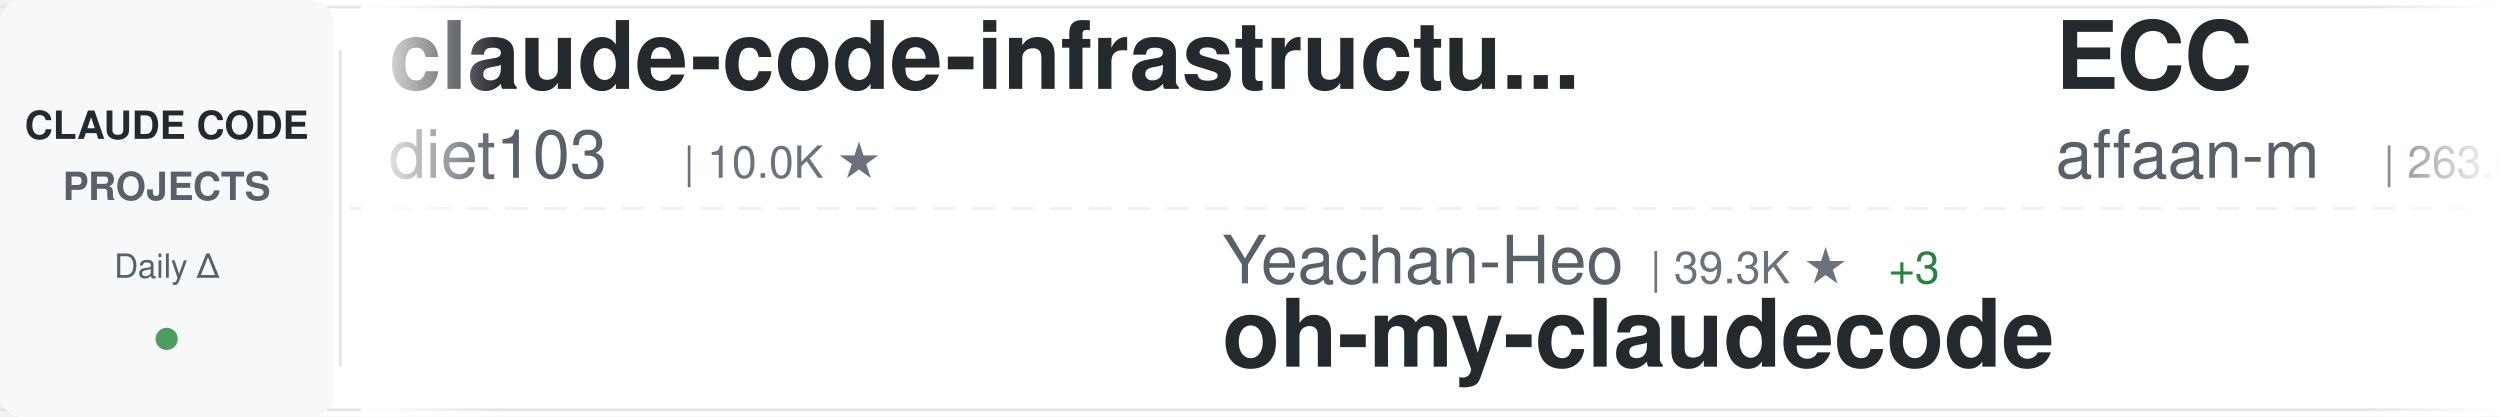
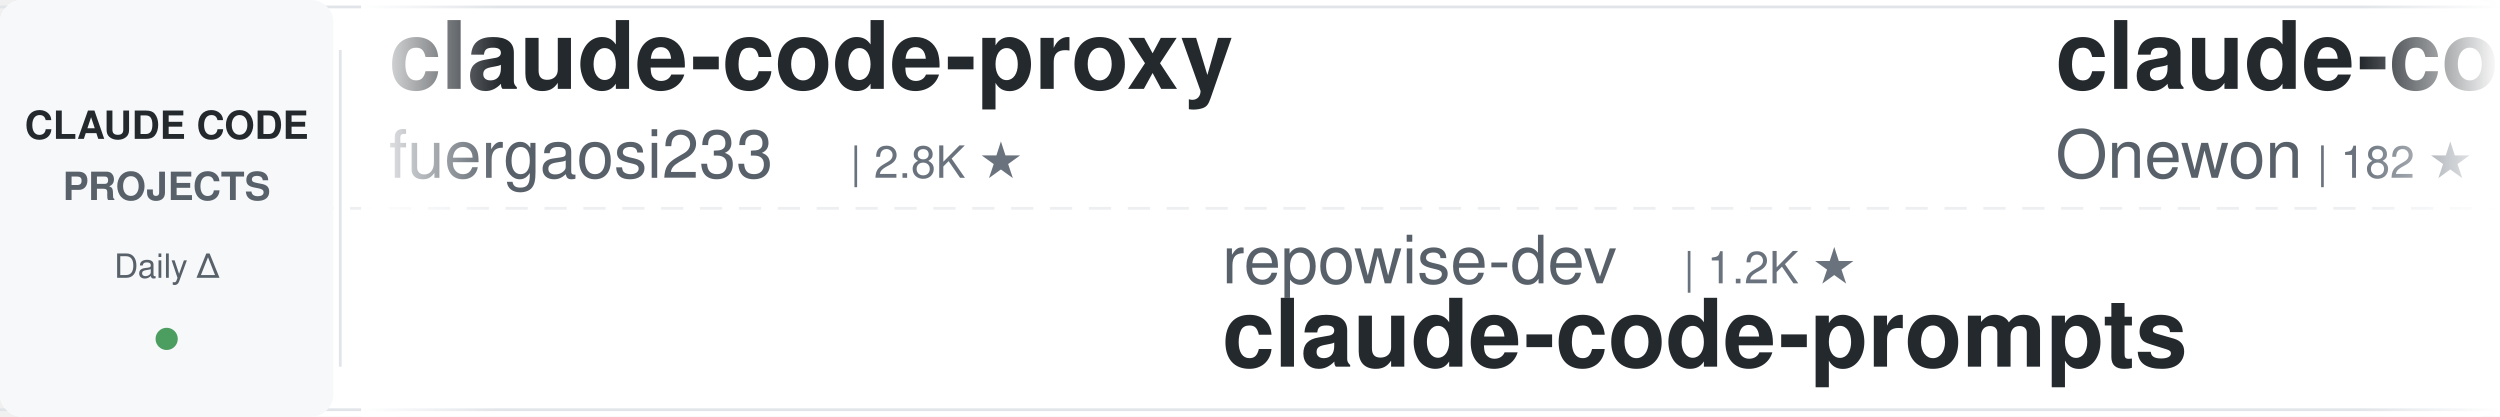
<svg xmlns="http://www.w3.org/2000/svg" width="900" height="150">
  <defs>
    <linearGradient id="awesomeLeftFade" x1="0%" y1="0%" x2="100%" y2="0%">
      <stop offset="0%" style="stop-color:#ffffff;stop-opacity:1" />
      <stop offset="100%" style="stop-color:#ffffff;stop-opacity:0" />
    </linearGradient>
    <linearGradient id="awesomeRightFade" x1="0%" y1="0%" x2="100%" y2="0%">
      <stop offset="0%" style="stop-color:#ffffff;stop-opacity:0" />
      <stop offset="100%" style="stop-color:#ffffff;stop-opacity:1" />
    </linearGradient>
  </defs>
  <rect width="900" height="150" fill="#ffffff" rx="8" />
  <rect x="0" y="2" width="900" height="1" fill="#e1e4e8" />
  <rect x="0" y="147" width="900" height="1" fill="#e1e4e8" />
  <line x1="0" y1="75" x2="900" y2="75" stroke="#e1e4e8" stroke-width="1" stroke-dasharray="8 6" opacity="0.6" />
  <rect x="0" y="0" width="120" height="150" fill="#f6f8fa" rx="8" />
  <text x="60" y="50" font-family="-apple-system, BlinkMacSystemFont, 'Segoe UI', Helvetica, Arial, sans-serif" font-size="14" font-weight="600" fill="#24292e" text-anchor="middle">CLAUDE CODE</text>
  <text x="60" y="72" font-family="-apple-system, BlinkMacSystemFont, 'Segoe UI', Helvetica, Arial, sans-serif" font-size="14" font-weight="600" fill="#586069" text-anchor="middle">PROJECTS</text>
  <text x="60" y="100" font-family="-apple-system, BlinkMacSystemFont, 'Segoe UI', Helvetica, Arial, sans-serif" font-size="12" font-weight="500" fill="#586069" text-anchor="middle">Daily Δ</text>
  <circle cx="60" cy="122" r="4" fill="#22863a" opacity="0.8" />
  <rect x="122" y="18" width="1" height="114" fill="#e1e4e8" />
  <clipPath id="awesomeTickerClip">
    <rect x="130" y="0" width="770" height="150" />
  </clipPath>
  <g clip-path="url(#awesomeTickerClip)">
    <g id="awesomeTickerItems">
      <animateTransform attributeName="transform" attributeType="XML" type="translate" from="0 0" to="-3000 0" dur="54s" repeatCount="indefinite" />
      <g transform="translate(0, 0)">
-         <text x="140" y="32" font-family="-apple-system, BlinkMacSystemFont, 'Segoe UI', Helvetica, Arial, sans-serif" font-size="34" font-weight="600" fill="#24292e">claude-code-infrastructu...</text>
-         <text x="140" y="64" font-family="-apple-system, BlinkMacSystemFont, 'Segoe UI', Helvetica, Arial, sans-serif" font-size="24" font-weight="400" fill="#586069">diet103</text>
-         <text x="246" y="64" font-family="-apple-system, BlinkMacSystemFont, 'Segoe UI', Helvetica, Arial, sans-serif" font-size="16" font-weight="500" fill="#6a737d">| 10.0K ★</text>
+         <text x="140" y="32" font-family="-apple-system, BlinkMacSystemFont, 'Segoe UI', Helvetica, Arial, sans-serif" font-size="34" font-weight="600" fill="#24292e">claude-code-proxy</text>
+         <text x="140" y="64" font-family="-apple-system, BlinkMacSystemFont, 'Segoe UI', Helvetica, Arial, sans-serif" font-size="24" font-weight="400" fill="#586069">fuergaosi233</text>
+         <text x="306" y="64" font-family="-apple-system, BlinkMacSystemFont, 'Segoe UI', Helvetica, Arial, sans-serif" font-size="16" font-weight="500" fill="#6a737d">| 2.8K ★</text>
      </g>
      <g transform="translate(300, 0)">
-         <text x="140" y="102" font-family="-apple-system, BlinkMacSystemFont, 'Segoe UI', Helvetica, Arial, sans-serif" font-size="24" font-weight="400" fill="#586069">Yeachan-Heo</text>
-         <text x="294" y="102" font-family="-apple-system, BlinkMacSystemFont, 'Segoe UI', Helvetica, Arial, sans-serif" font-size="16" font-weight="500" fill="#6a737d">| 39.3K ★</text>
-         <text x="380" y="102" font-family="-apple-system, BlinkMacSystemFont, 'Segoe UI', Helvetica, Arial, sans-serif" font-size="16" font-weight="500" fill="#22863a"> +3</text>
-         <text x="140" y="132" font-family="-apple-system, BlinkMacSystemFont, 'Segoe UI', Helvetica, Arial, sans-serif" font-size="34" font-weight="600" fill="#24292e">oh-my-claudecode</text>
+         <text x="140" y="102" font-family="-apple-system, BlinkMacSystemFont, 'Segoe UI', Helvetica, Arial, sans-serif" font-size="24" font-weight="400" fill="#586069">repowise-dev</text>
+         <text x="306" y="102" font-family="-apple-system, BlinkMacSystemFont, 'Segoe UI', Helvetica, Arial, sans-serif" font-size="16" font-weight="500" fill="#6a737d">| 1.2K ★</text>
+         <text x="140" y="132" font-family="-apple-system, BlinkMacSystemFont, 'Segoe UI', Helvetica, Arial, sans-serif" font-size="34" font-weight="600" fill="#24292e">claude-code-prompts</text>
      </g>
      <g transform="translate(600, 0)">
-         <text x="140" y="32" font-family="-apple-system, BlinkMacSystemFont, 'Segoe UI', Helvetica, Arial, sans-serif" font-size="34" font-weight="600" fill="#24292e">ECC</text>
-         <text x="140" y="64" font-family="-apple-system, BlinkMacSystemFont, 'Segoe UI', Helvetica, Arial, sans-serif" font-size="24" font-weight="400" fill="#586069">affaan-m</text>
-         <text x="258" y="64" font-family="-apple-system, BlinkMacSystemFont, 'Segoe UI', Helvetica, Arial, sans-serif" font-size="16" font-weight="500" fill="#6a737d">| 263.6K ★</text>
-         <text x="353" y="64" font-family="-apple-system, BlinkMacSystemFont, 'Segoe UI', Helvetica, Arial, sans-serif" font-size="16" font-weight="500" fill="#22863a"> +177</text>
+         <text x="140" y="32" font-family="-apple-system, BlinkMacSystemFont, 'Segoe UI', Helvetica, Arial, sans-serif" font-size="34" font-weight="600" fill="#24292e">claude-code</text>
+         <text x="140" y="64" font-family="-apple-system, BlinkMacSystemFont, 'Segoe UI', Helvetica, Arial, sans-serif" font-size="24" font-weight="400" fill="#586069">Onewon</text>
+         <text x="234" y="64" font-family="-apple-system, BlinkMacSystemFont, 'Segoe UI', Helvetica, Arial, sans-serif" font-size="16" font-weight="500" fill="#6a737d">| 182 ★</text>
      </g>
      <g transform="translate(900, 0)">
-         <text x="140" y="102" font-family="-apple-system, BlinkMacSystemFont, 'Segoe UI', Helvetica, Arial, sans-serif" font-size="24" font-weight="400" fill="#586069">codeaashu</text>
-         <text x="270" y="102" font-family="-apple-system, BlinkMacSystemFont, 'Segoe UI', Helvetica, Arial, sans-serif" font-size="16" font-weight="500" fill="#6a737d">| 3.3K ★</text>
-         <text x="347" y="102" font-family="-apple-system, BlinkMacSystemFont, 'Segoe UI', Helvetica, Arial, sans-serif" font-size="16" font-weight="500" fill="#22863a"> +1</text>
+         <text x="140" y="102" font-family="-apple-system, BlinkMacSystemFont, 'Segoe UI', Helvetica, Arial, sans-serif" font-size="24" font-weight="400" fill="#586069">ccplugins</text>
+         <text x="270" y="102" font-family="-apple-system, BlinkMacSystemFont, 'Segoe UI', Helvetica, Arial, sans-serif" font-size="16" font-weight="500" fill="#6a737d">| 947 ★</text>
+         <text x="140" y="132" font-family="-apple-system, BlinkMacSystemFont, 'Segoe UI', Helvetica, Arial, sans-serif" font-size="34" font-weight="600" fill="#24292e">awesome-claude-code-plug...</text>
+       </g>
+       <g transform="translate(1200, 0)">
+         <text x="140" y="32" font-family="-apple-system, BlinkMacSystemFont, 'Segoe UI', Helvetica, Arial, sans-serif" font-size="34" font-weight="600" fill="#24292e">Claude-code</text>
+         <text x="140" y="64" font-family="-apple-system, BlinkMacSystemFont, 'Segoe UI', Helvetica, Arial, sans-serif" font-size="24" font-weight="400" fill="#586069">fazxes</text>
+         <text x="234" y="64" font-family="-apple-system, BlinkMacSystemFont, 'Segoe UI', Helvetica, Arial, sans-serif" font-size="16" font-weight="500" fill="#6a737d">| 242 ★</text>
+       </g>
+       <g transform="translate(1500, 0)">
+         <text x="140" y="102" font-family="-apple-system, BlinkMacSystemFont, 'Segoe UI', Helvetica, Arial, sans-serif" font-size="24" font-weight="400" fill="#586069">Donchitos</text>
+         <text x="270" y="102" font-family="-apple-system, BlinkMacSystemFont, 'Segoe UI', Helvetica, Arial, sans-serif" font-size="16" font-weight="500" fill="#6a737d">| 25.3K ★</text>
+         <text x="356" y="102" font-family="-apple-system, BlinkMacSystemFont, 'Segoe UI', Helvetica, Arial, sans-serif" font-size="16" font-weight="500" fill="#22863a"> +17</text>
+         <text x="140" y="132" font-family="-apple-system, BlinkMacSystemFont, 'Segoe UI', Helvetica, Arial, sans-serif" font-size="34" font-weight="600" fill="#24292e">Claude-Code-Game-Studios</text>
+       </g>
+       <g transform="translate(1800, 0)">
+         <text x="140" y="32" font-family="-apple-system, BlinkMacSystemFont, 'Segoe UI', Helvetica, Arial, sans-serif" font-size="34" font-weight="600" fill="#24292e">edmunds-claude-code</text>
+         <text x="140" y="64" font-family="-apple-system, BlinkMacSystemFont, 'Segoe UI', Helvetica, Arial, sans-serif" font-size="24" font-weight="400" fill="#586069">edmund-io</text>
+         <text x="270" y="64" font-family="-apple-system, BlinkMacSystemFont, 'Segoe UI', Helvetica, Arial, sans-serif" font-size="16" font-weight="500" fill="#6a737d">| 1.5K ★</text>
+       </g>
+       <g transform="translate(2100, 0)">
+         <text x="140" y="102" font-family="-apple-system, BlinkMacSystemFont, 'Segoe UI', Helvetica, Arial, sans-serif" font-size="24" font-weight="400" fill="#586069">ochamber</text>
+         <text x="258" y="102" font-family="-apple-system, BlinkMacSystemFont, 'Segoe UI', Helvetica, Arial, sans-serif" font-size="16" font-weight="500" fill="#6a737d">| 4 ★</text>
        <text x="140" y="132" font-family="-apple-system, BlinkMacSystemFont, 'Segoe UI', Helvetica, Arial, sans-serif" font-size="34" font-weight="600" fill="#24292e">claude-code</text>
      </g>
-       <g transform="translate(1200, 0)">
-         <text x="140" y="32" font-family="-apple-system, BlinkMacSystemFont, 'Segoe UI', Helvetica, Arial, sans-serif" font-size="34" font-weight="600" fill="#24292e">Claude-Code-Source-Study</text>
-         <text x="140" y="64" font-family="-apple-system, BlinkMacSystemFont, 'Segoe UI', Helvetica, Arial, sans-serif" font-size="24" font-weight="400" fill="#586069">luyao618</text>
-         <text x="258" y="64" font-family="-apple-system, BlinkMacSystemFont, 'Segoe UI', Helvetica, Arial, sans-serif" font-size="16" font-weight="500" fill="#6a737d">| 1.7K ★</text>
-       </g>
-       <g transform="translate(1500, 0)">
-         <text x="140" y="102" font-family="-apple-system, BlinkMacSystemFont, 'Segoe UI', Helvetica, Arial, sans-serif" font-size="24" font-weight="400" fill="#586069">tanbiralam</text>
-         <text x="282" y="102" font-family="-apple-system, BlinkMacSystemFont, 'Segoe UI', Helvetica, Arial, sans-serif" font-size="16" font-weight="500" fill="#6a737d">| 2.3K ★</text>
-         <text x="359" y="102" font-family="-apple-system, BlinkMacSystemFont, 'Segoe UI', Helvetica, Arial, sans-serif" font-size="16" font-weight="500" fill="#cb2431"> -1</text>
-         <text x="140" y="132" font-family="-apple-system, BlinkMacSystemFont, 'Segoe UI', Helvetica, Arial, sans-serif" font-size="34" font-weight="600" fill="#24292e">claude-code</text>
-       </g>
-       <g transform="translate(1800, 0)">
-         <text x="140" y="32" font-family="-apple-system, BlinkMacSystemFont, 'Segoe UI', Helvetica, Arial, sans-serif" font-size="34" font-weight="600" fill="#24292e">claude-code-workflows</text>
-         <text x="140" y="64" font-family="-apple-system, BlinkMacSystemFont, 'Segoe UI', Helvetica, Arial, sans-serif" font-size="24" font-weight="400" fill="#586069">OneRedOak</text>
-         <text x="270" y="64" font-family="-apple-system, BlinkMacSystemFont, 'Segoe UI', Helvetica, Arial, sans-serif" font-size="16" font-weight="500" fill="#6a737d">| 3.9K ★</text>
-         <text x="347" y="64" font-family="-apple-system, BlinkMacSystemFont, 'Segoe UI', Helvetica, Arial, sans-serif" font-size="16" font-weight="500" fill="#cb2431"> -1</text>
-       </g>
-       <g transform="translate(2100, 0)">
-         <text x="140" y="102" font-family="-apple-system, BlinkMacSystemFont, 'Segoe UI', Helvetica, Arial, sans-serif" font-size="24" font-weight="400" fill="#586069">AprilNEA</text>
-         <text x="258" y="102" font-family="-apple-system, BlinkMacSystemFont, 'Segoe UI', Helvetica, Arial, sans-serif" font-size="16" font-weight="500" fill="#6a737d">| 391 ★</text>
-         <text x="140" y="132" font-family="-apple-system, BlinkMacSystemFont, 'Segoe UI', Helvetica, Arial, sans-serif" font-size="34" font-weight="600" fill="#24292e">claude-code-source</text>
-       </g>
      <g transform="translate(2400, 0)">
-         <text x="140" y="32" font-family="-apple-system, BlinkMacSystemFont, 'Segoe UI', Helvetica, Arial, sans-serif" font-size="34" font-weight="600" fill="#24292e">Claude-Code</text>
-         <text x="140" y="64" font-family="-apple-system, BlinkMacSystemFont, 'Segoe UI', Helvetica, Arial, sans-serif" font-size="24" font-weight="400" fill="#586069">OrcaWhisper</text>
-         <text x="294" y="64" font-family="-apple-system, BlinkMacSystemFont, 'Segoe UI', Helvetica, Arial, sans-serif" font-size="16" font-weight="500" fill="#6a737d">| 99 ★</text>
+         <text x="140" y="32" font-family="-apple-system, BlinkMacSystemFont, 'Segoe UI', Helvetica, Arial, sans-serif" font-size="34" font-weight="600" fill="#24292e">awesome-claude-code-tool...</text>
+         <text x="140" y="64" font-family="-apple-system, BlinkMacSystemFont, 'Segoe UI', Helvetica, Arial, sans-serif" font-size="24" font-weight="400" fill="#586069">rohitg00</text>
+         <text x="258" y="64" font-family="-apple-system, BlinkMacSystemFont, 'Segoe UI', Helvetica, Arial, sans-serif" font-size="16" font-weight="500" fill="#6a737d">| 2.6K ★</text>
      </g>
      <g transform="translate(2700, 0)">
-         <text x="140" y="102" font-family="-apple-system, BlinkMacSystemFont, 'Segoe UI', Helvetica, Arial, sans-serif" font-size="24" font-weight="400" fill="#586069">T-Lab-CUHKSZ</text>
-         <text x="306" y="102" font-family="-apple-system, BlinkMacSystemFont, 'Segoe UI', Helvetica, Arial, sans-serif" font-size="16" font-weight="500" fill="#6a737d">| 330 ★</text>
-         <text x="140" y="132" font-family="-apple-system, BlinkMacSystemFont, 'Segoe UI', Helvetica, Arial, sans-serif" font-size="34" font-weight="600" fill="#24292e">claude-code</text>
+         <text x="140" y="102" font-family="-apple-system, BlinkMacSystemFont, 'Segoe UI', Helvetica, Arial, sans-serif" font-size="24" font-weight="400" fill="#586069">xu-xiang</text>
+         <text x="258" y="102" font-family="-apple-system, BlinkMacSystemFont, 'Segoe UI', Helvetica, Arial, sans-serif" font-size="16" font-weight="500" fill="#6a737d">| 2.0K ★</text>
+         <text x="140" y="132" font-family="-apple-system, BlinkMacSystemFont, 'Segoe UI', Helvetica, Arial, sans-serif" font-size="34" font-weight="600" fill="#24292e">everything-claude-code-z...</text>
      </g>
      <g transform="translate(3000, 0)">
-         <text x="140" y="32" font-family="-apple-system, BlinkMacSystemFont, 'Segoe UI', Helvetica, Arial, sans-serif" font-size="34" font-weight="600" fill="#24292e">claude-code-infrastructu...</text>
-         <text x="140" y="64" font-family="-apple-system, BlinkMacSystemFont, 'Segoe UI', Helvetica, Arial, sans-serif" font-size="24" font-weight="400" fill="#586069">diet103</text>
-         <text x="246" y="64" font-family="-apple-system, BlinkMacSystemFont, 'Segoe UI', Helvetica, Arial, sans-serif" font-size="16" font-weight="500" fill="#6a737d">| 10.0K ★</text>
+         <text x="140" y="32" font-family="-apple-system, BlinkMacSystemFont, 'Segoe UI', Helvetica, Arial, sans-serif" font-size="34" font-weight="600" fill="#24292e">claude-code-proxy</text>
+         <text x="140" y="64" font-family="-apple-system, BlinkMacSystemFont, 'Segoe UI', Helvetica, Arial, sans-serif" font-size="24" font-weight="400" fill="#586069">fuergaosi233</text>
+         <text x="306" y="64" font-family="-apple-system, BlinkMacSystemFont, 'Segoe UI', Helvetica, Arial, sans-serif" font-size="16" font-weight="500" fill="#6a737d">| 2.8K ★</text>
      </g>
      <g transform="translate(3300, 0)">
-         <text x="140" y="102" font-family="-apple-system, BlinkMacSystemFont, 'Segoe UI', Helvetica, Arial, sans-serif" font-size="24" font-weight="400" fill="#586069">Yeachan-Heo</text>
-         <text x="294" y="102" font-family="-apple-system, BlinkMacSystemFont, 'Segoe UI', Helvetica, Arial, sans-serif" font-size="16" font-weight="500" fill="#6a737d">| 39.3K ★</text>
-         <text x="380" y="102" font-family="-apple-system, BlinkMacSystemFont, 'Segoe UI', Helvetica, Arial, sans-serif" font-size="16" font-weight="500" fill="#22863a"> +3</text>
-         <text x="140" y="132" font-family="-apple-system, BlinkMacSystemFont, 'Segoe UI', Helvetica, Arial, sans-serif" font-size="34" font-weight="600" fill="#24292e">oh-my-claudecode</text>
+         <text x="140" y="102" font-family="-apple-system, BlinkMacSystemFont, 'Segoe UI', Helvetica, Arial, sans-serif" font-size="24" font-weight="400" fill="#586069">repowise-dev</text>
+         <text x="306" y="102" font-family="-apple-system, BlinkMacSystemFont, 'Segoe UI', Helvetica, Arial, sans-serif" font-size="16" font-weight="500" fill="#6a737d">| 1.2K ★</text>
+         <text x="140" y="132" font-family="-apple-system, BlinkMacSystemFont, 'Segoe UI', Helvetica, Arial, sans-serif" font-size="34" font-weight="600" fill="#24292e">claude-code-prompts</text>
      </g>
      <g transform="translate(3600, 0)">
-         <text x="140" y="32" font-family="-apple-system, BlinkMacSystemFont, 'Segoe UI', Helvetica, Arial, sans-serif" font-size="34" font-weight="600" fill="#24292e">ECC</text>
-         <text x="140" y="64" font-family="-apple-system, BlinkMacSystemFont, 'Segoe UI', Helvetica, Arial, sans-serif" font-size="24" font-weight="400" fill="#586069">affaan-m</text>
-         <text x="258" y="64" font-family="-apple-system, BlinkMacSystemFont, 'Segoe UI', Helvetica, Arial, sans-serif" font-size="16" font-weight="500" fill="#6a737d">| 263.6K ★</text>
-         <text x="353" y="64" font-family="-apple-system, BlinkMacSystemFont, 'Segoe UI', Helvetica, Arial, sans-serif" font-size="16" font-weight="500" fill="#22863a"> +177</text>
+         <text x="140" y="32" font-family="-apple-system, BlinkMacSystemFont, 'Segoe UI', Helvetica, Arial, sans-serif" font-size="34" font-weight="600" fill="#24292e">claude-code</text>
+         <text x="140" y="64" font-family="-apple-system, BlinkMacSystemFont, 'Segoe UI', Helvetica, Arial, sans-serif" font-size="24" font-weight="400" fill="#586069">Onewon</text>
+         <text x="234" y="64" font-family="-apple-system, BlinkMacSystemFont, 'Segoe UI', Helvetica, Arial, sans-serif" font-size="16" font-weight="500" fill="#6a737d">| 182 ★</text>
      </g>
      <g transform="translate(3900, 0)">
-         <text x="140" y="102" font-family="-apple-system, BlinkMacSystemFont, 'Segoe UI', Helvetica, Arial, sans-serif" font-size="24" font-weight="400" fill="#586069">codeaashu</text>
-         <text x="270" y="102" font-family="-apple-system, BlinkMacSystemFont, 'Segoe UI', Helvetica, Arial, sans-serif" font-size="16" font-weight="500" fill="#6a737d">| 3.3K ★</text>
-         <text x="347" y="102" font-family="-apple-system, BlinkMacSystemFont, 'Segoe UI', Helvetica, Arial, sans-serif" font-size="16" font-weight="500" fill="#22863a"> +1</text>
-         <text x="140" y="132" font-family="-apple-system, BlinkMacSystemFont, 'Segoe UI', Helvetica, Arial, sans-serif" font-size="34" font-weight="600" fill="#24292e">claude-code</text>
+         <text x="140" y="102" font-family="-apple-system, BlinkMacSystemFont, 'Segoe UI', Helvetica, Arial, sans-serif" font-size="24" font-weight="400" fill="#586069">ccplugins</text>
+         <text x="270" y="102" font-family="-apple-system, BlinkMacSystemFont, 'Segoe UI', Helvetica, Arial, sans-serif" font-size="16" font-weight="500" fill="#6a737d">| 947 ★</text>
+         <text x="140" y="132" font-family="-apple-system, BlinkMacSystemFont, 'Segoe UI', Helvetica, Arial, sans-serif" font-size="34" font-weight="600" fill="#24292e">awesome-claude-code-plug...</text>
      </g>
    </g>
  </g>
  <rect x="130" y="0" width="50" height="150" fill="url(#awesomeLeftFade)" />
  <rect x="850" y="0" width="50" height="150" fill="url(#awesomeRightFade)" />
</svg>
